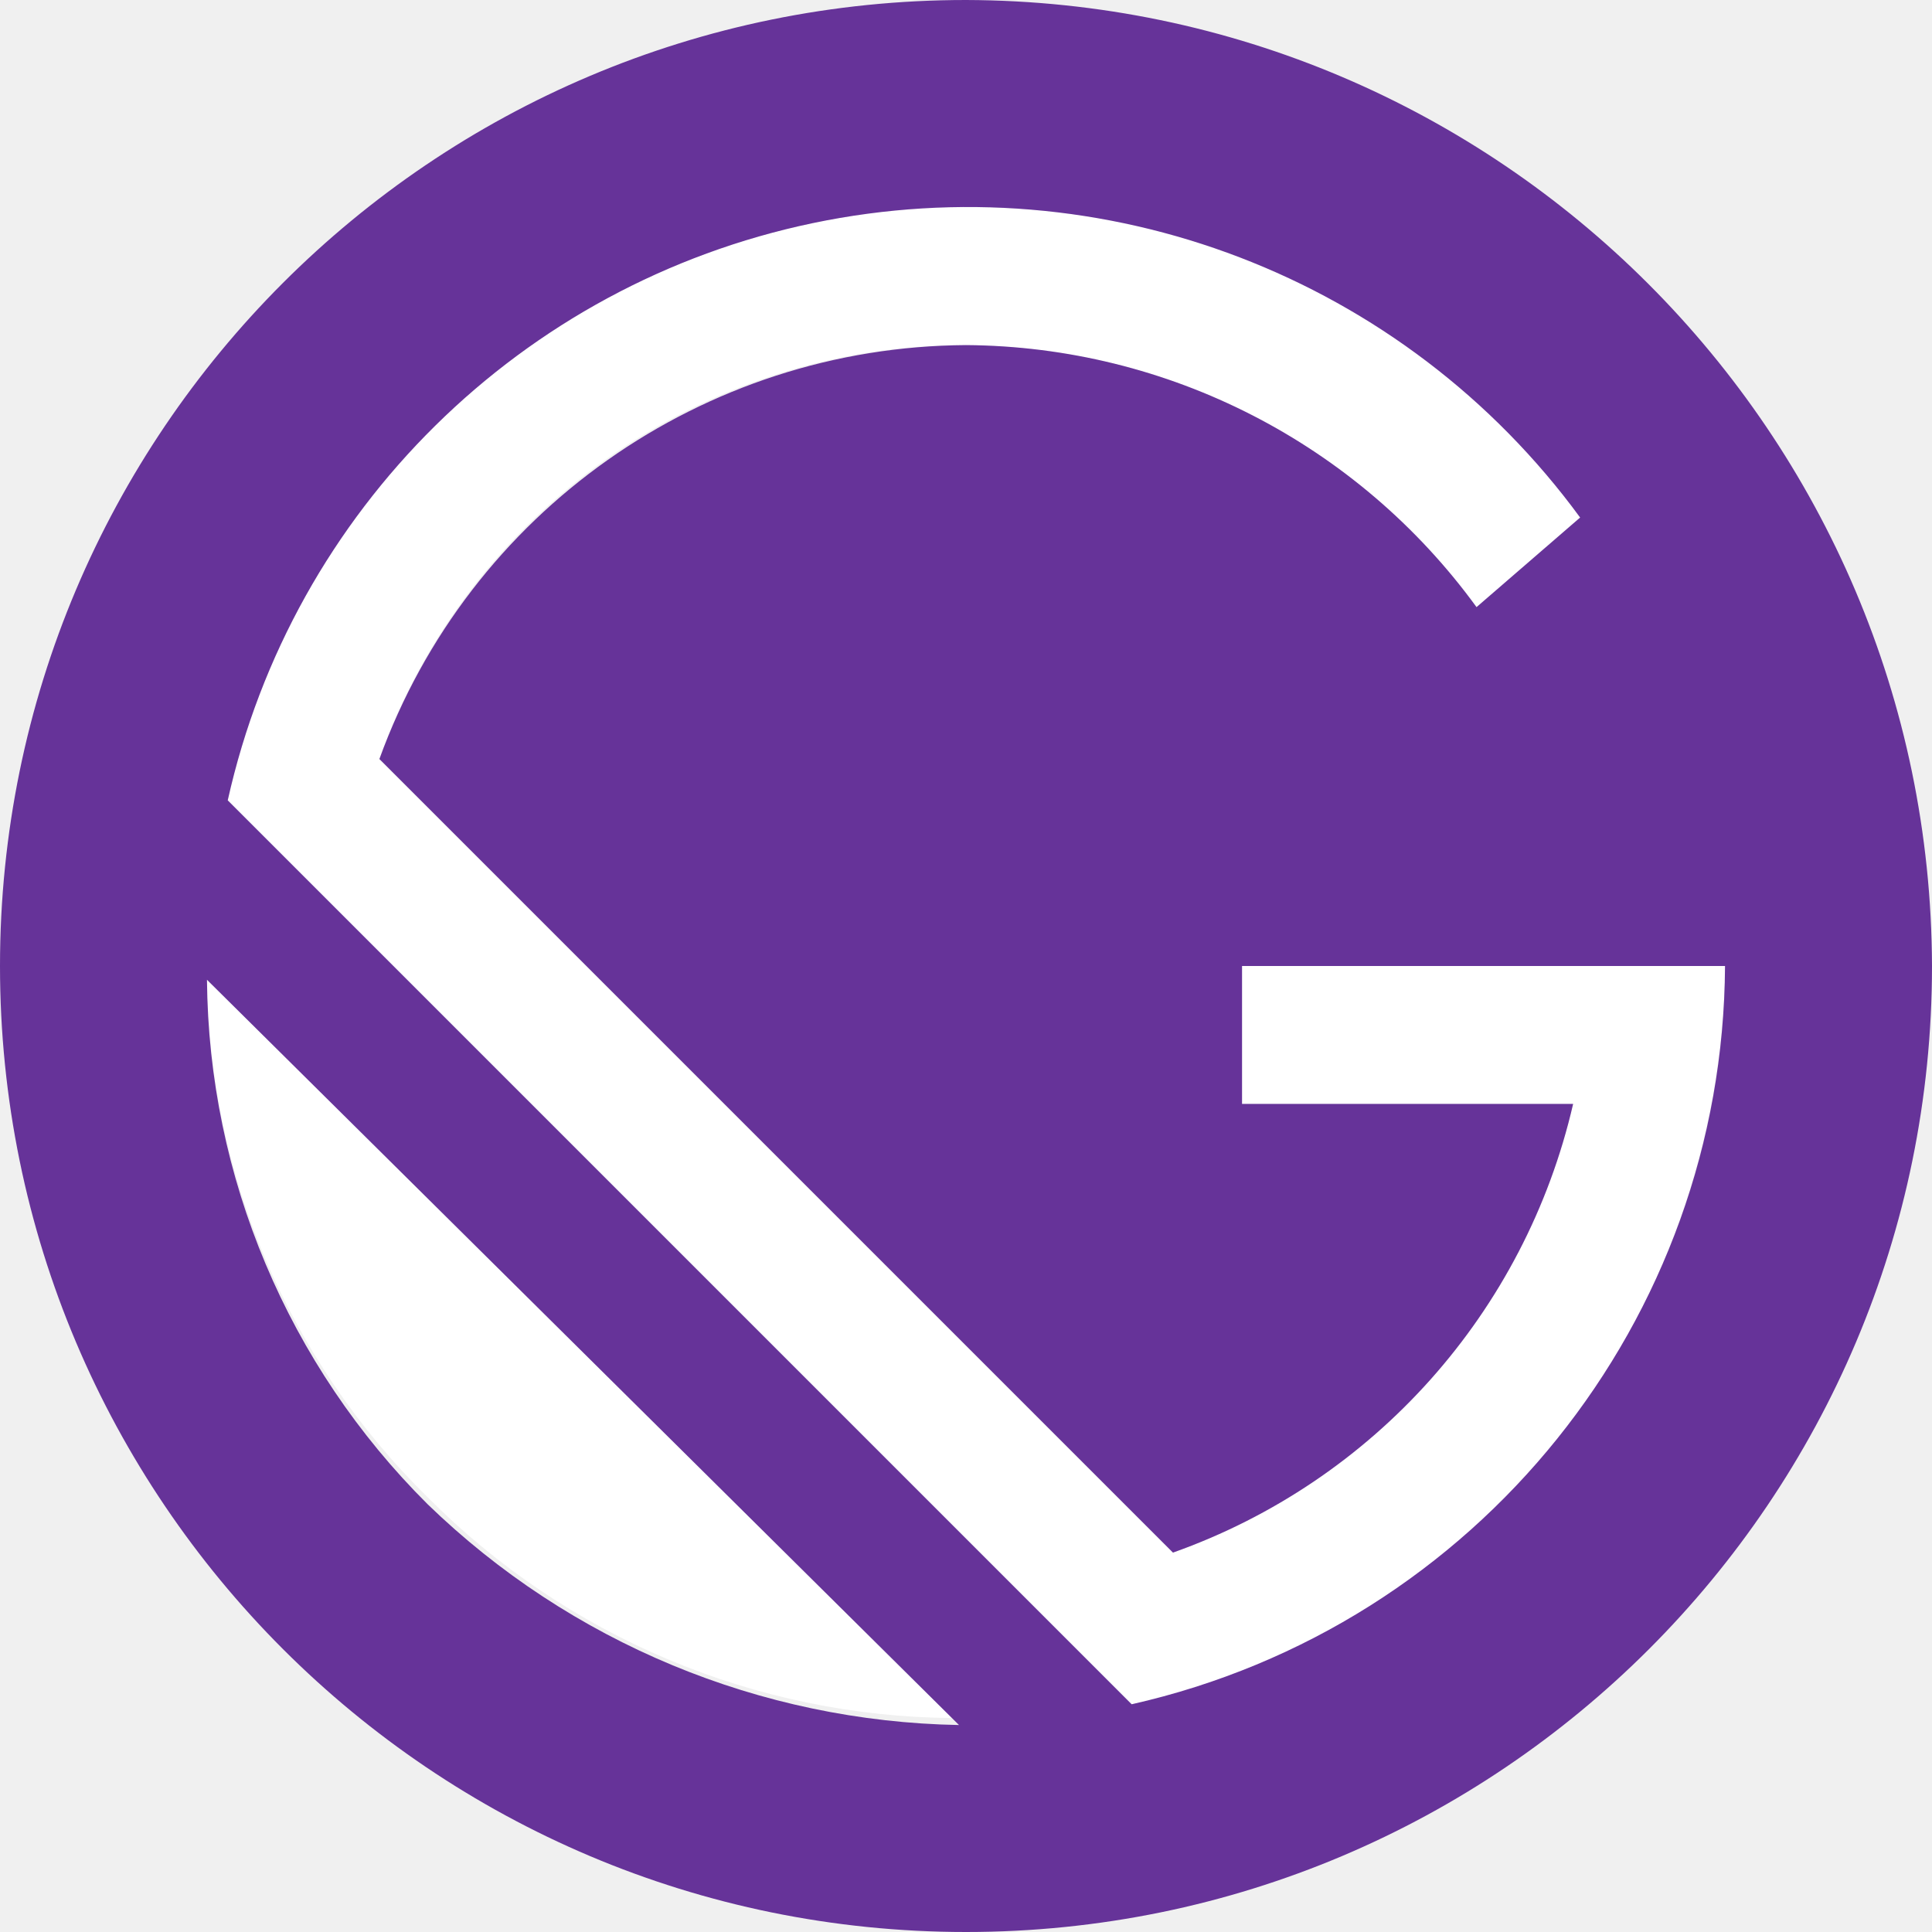
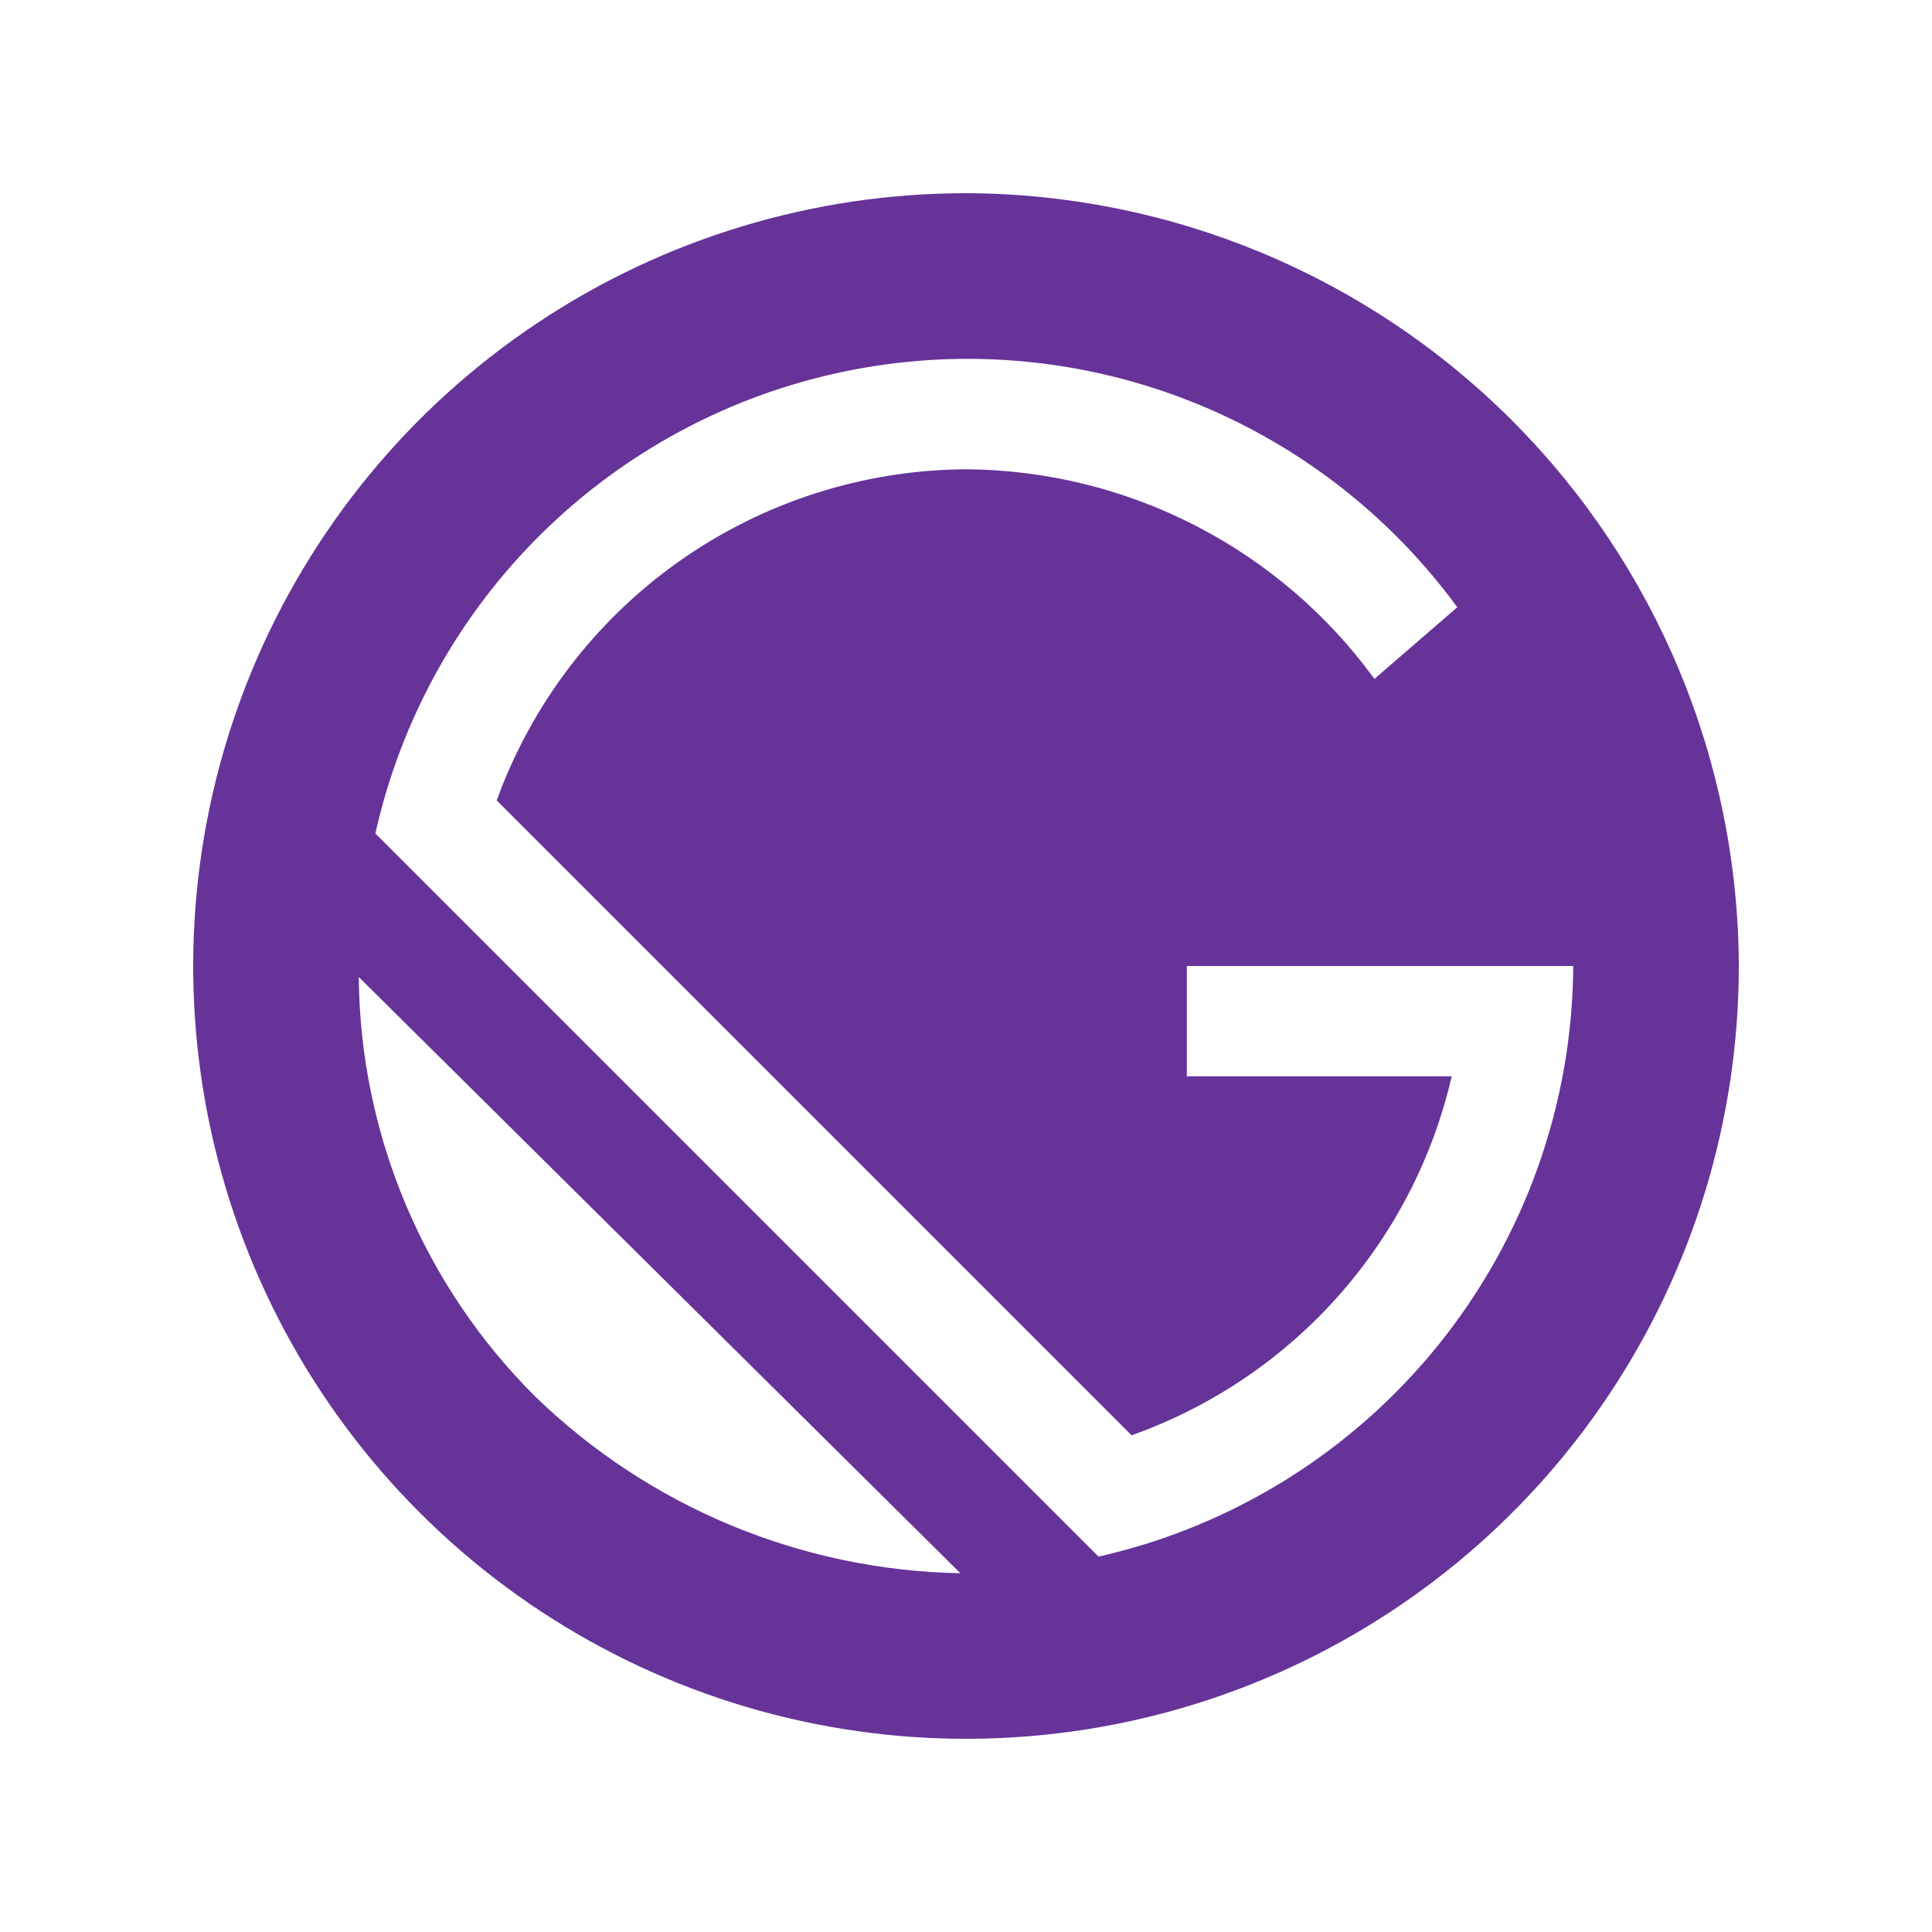
<svg xmlns="http://www.w3.org/2000/svg" viewBox="0 0 80 80">
-   <path d="M71.43 40h-20v5.71h13.71a25.89 25.89 0 01-16.57 18.58L15.71 31.43A25.71 25.71 0 0140 14.29a26.36 26.36 0 0121.14 10.85l4.29-3.71a31.41 31.41 0 00-56 11.71l37.71 37.72A32.15 32.15 0 0071.43 40zm-62.86.29A30.51 30.51 0 0017.71 62a31 31 0 0021.72 9.14z" fill="#fff" />
-   <path d="M40 0a40 40 0 1040 40A40.12 40.12 0 0040 0zM17.71 62.29a31 31 0 01-9.14-21.72l31.14 30.86a32.45 32.45 0 01-22-9.14zm29.15 8.28L9.43 33.14a31.41 31.41 0 0156-11.71l-4.29 3.71A26.36 26.36 0 0040 14.29a26 26 0 00-24.29 17.14l32.86 32.86a25.89 25.89 0 0016.57-18.58H51.43V40h20a31.51 31.51 0 01-24.57 30.57z" fill="#639" />
+   <rect width="100%" height="100%" fill="white" />
+   <path d="M65.144 40H49.144V44.568H60.112C59.33 47.96 57.705 51.1 55.388 53.698C53.071 56.296 50.137 58.268 46.856 59.432L20.568 33.144C21.988 29.127 24.621 25.651 28.102 23.195C31.582 20.738 35.74 19.424 40 19.432C43.302 19.454 46.553 20.251 49.49 21.758C52.427 23.266 54.97 25.442 56.912 28.112L60.344 25.144C57.492 21.248 53.578 18.256 49.07 16.527C44.562 14.797 39.652 14.403 34.925 15.391C30.199 16.379 25.858 18.708 22.421 22.099C18.984 25.49 16.596 29.8 15.544 34.512L45.712 64.688C51.224 63.299 56.12 60.123 59.636 55.656C63.152 51.189 65.089 45.684 65.144 40ZM14.856 40.232C14.863 43.467 15.513 46.669 16.769 49.65C18.024 52.632 19.86 55.334 22.168 57.6C26.772 62.23 33.016 64.857 39.544 64.912L14.856 40.232Z" fill="white" />
+   <path d="M40 8C33.671 8 27.484 9.877 22.222 13.393C16.959 16.909 12.858 21.907 10.436 27.754C8.014 33.601 7.38 40.035 8.615 46.243C9.85 52.45 12.897 58.152 17.373 62.627C21.848 67.103 27.55 70.15 33.757 71.385C39.965 72.62 46.399 71.986 52.246 69.564C58.093 67.142 63.091 63.041 66.607 57.778C70.123 52.516 72 46.329 72 40C71.975 31.521 68.595 23.396 62.599 17.401C56.604 11.405 48.479 8.025 40 8V8ZM22.168 57.832C17.538 53.228 14.911 46.985 14.856 40.456L39.768 65.144C33.187 65.026 26.895 62.413 22.168 57.832V57.832ZM45.488 64.456L15.544 34.512C16.596 29.8 18.983 25.49 22.421 22.099C25.858 18.708 30.199 16.379 34.925 15.391C39.651 14.403 44.562 14.797 49.07 16.527C53.578 18.256 57.492 21.248 60.344 25.144L56.912 28.112C54.969 25.442 52.427 23.266 49.489 21.758C46.552 20.251 43.302 19.454 40 19.432C35.748 19.457 31.605 20.785 28.131 23.237C24.657 25.689 22.017 29.146 20.568 33.144L46.856 59.432C50.137 58.268 53.071 56.296 55.388 53.698C57.705 51.1 59.33 47.96 60.112 44.568H49.144V40H65.144C65.114 45.698 63.154 51.218 59.585 55.659C56.015 60.1 51.046 63.201 45.488 64.456V64.456Z" fill="#663399" />
</svg>
